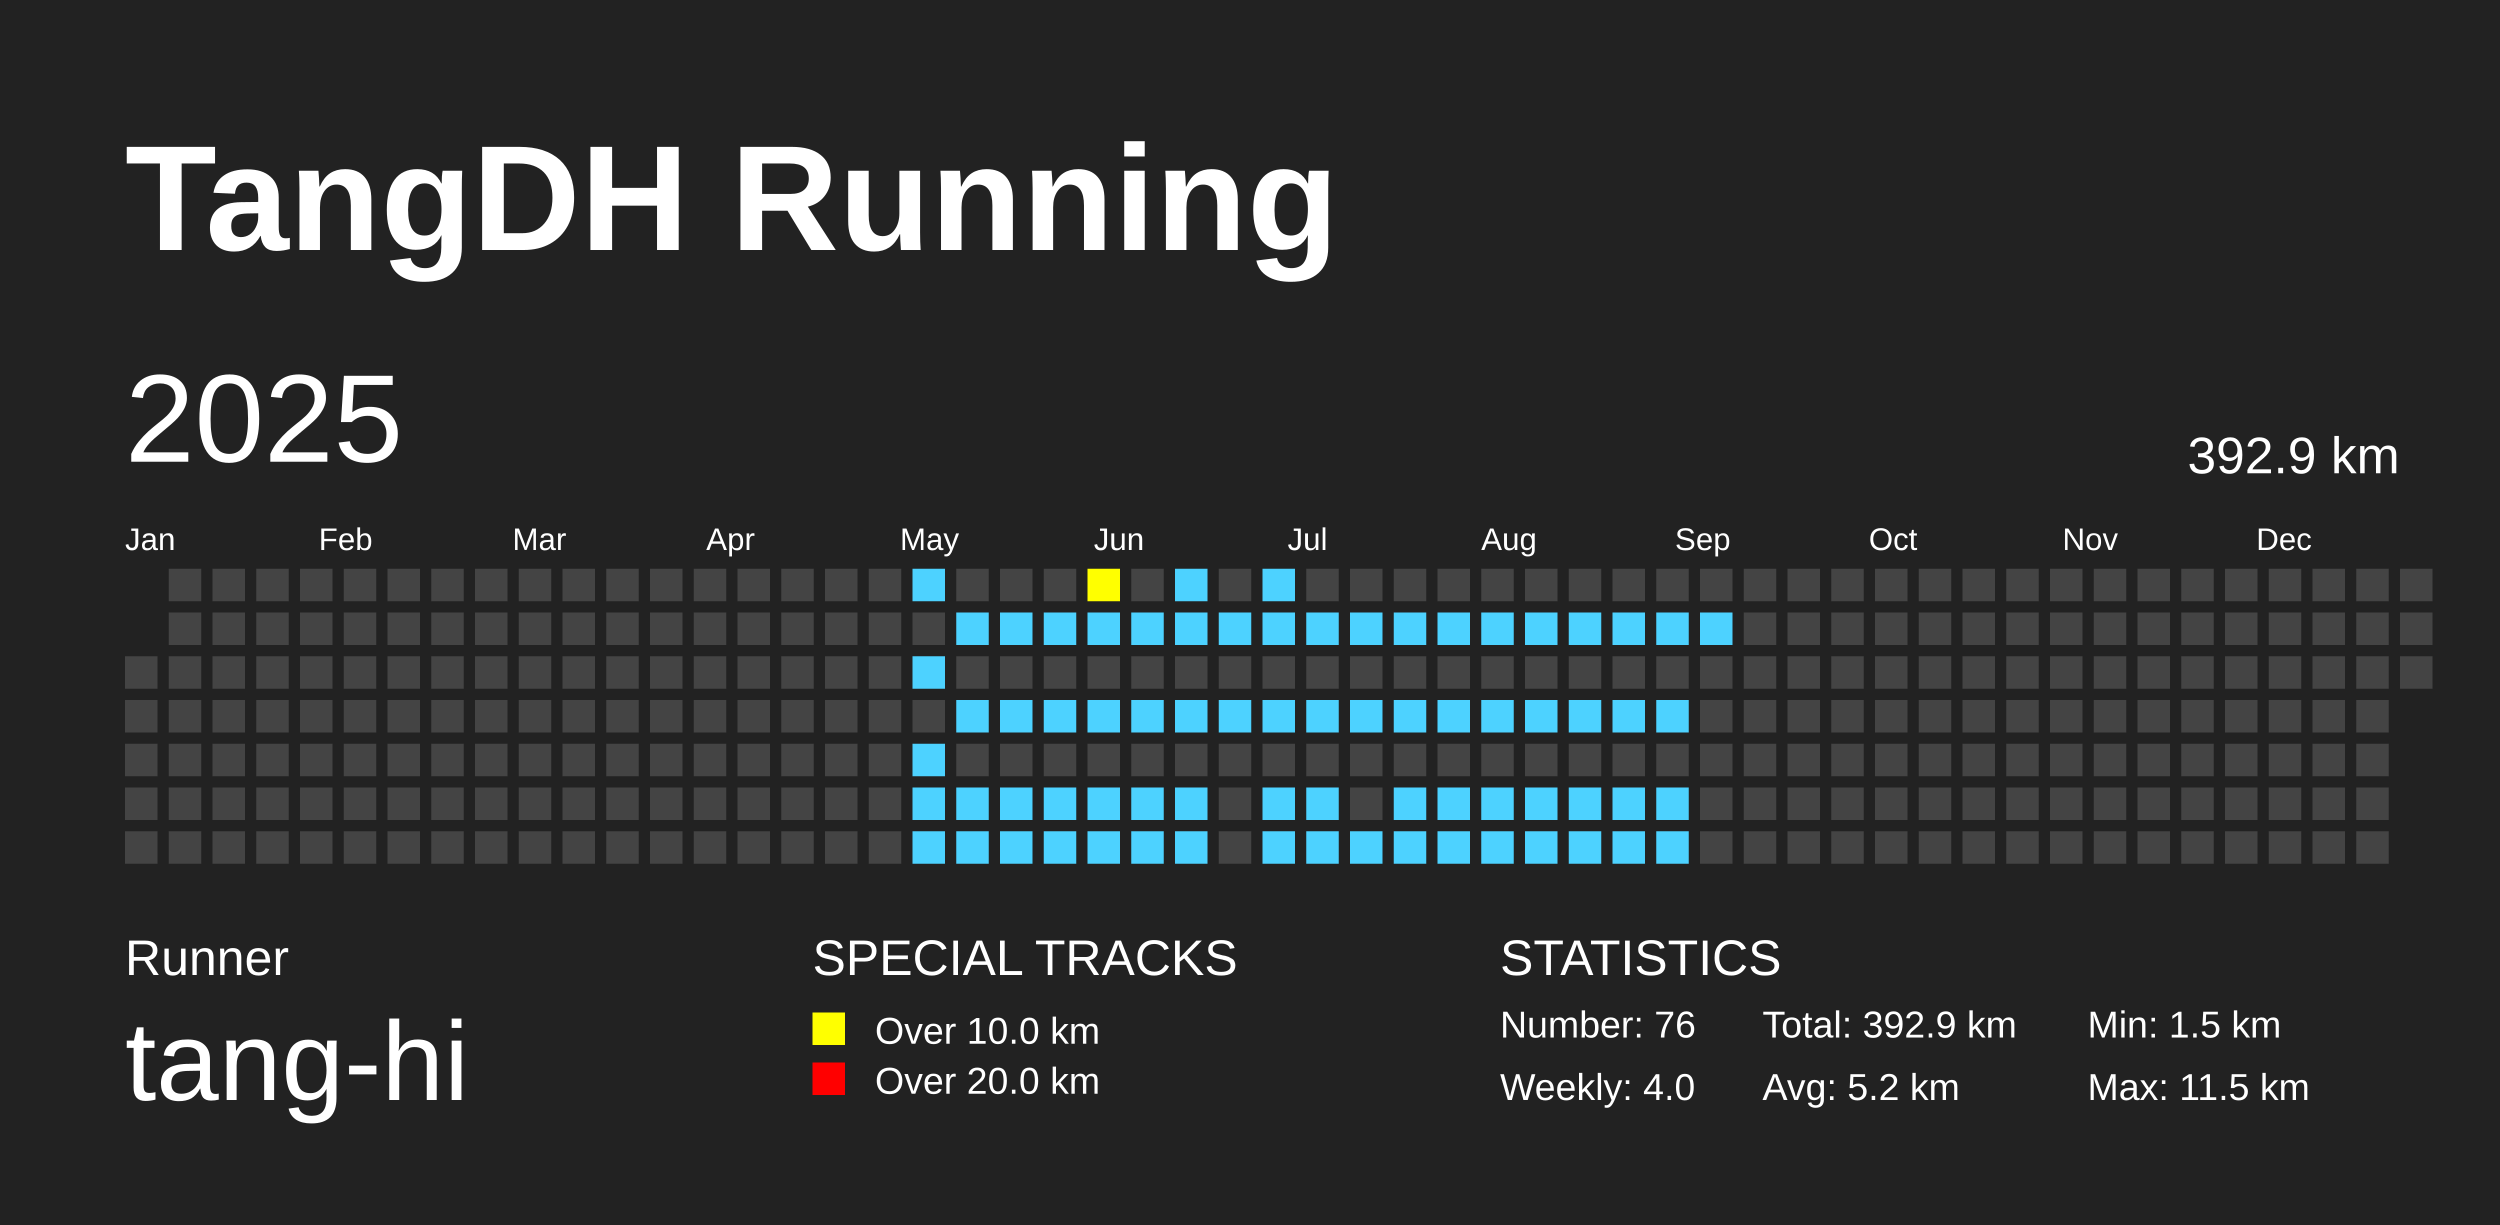
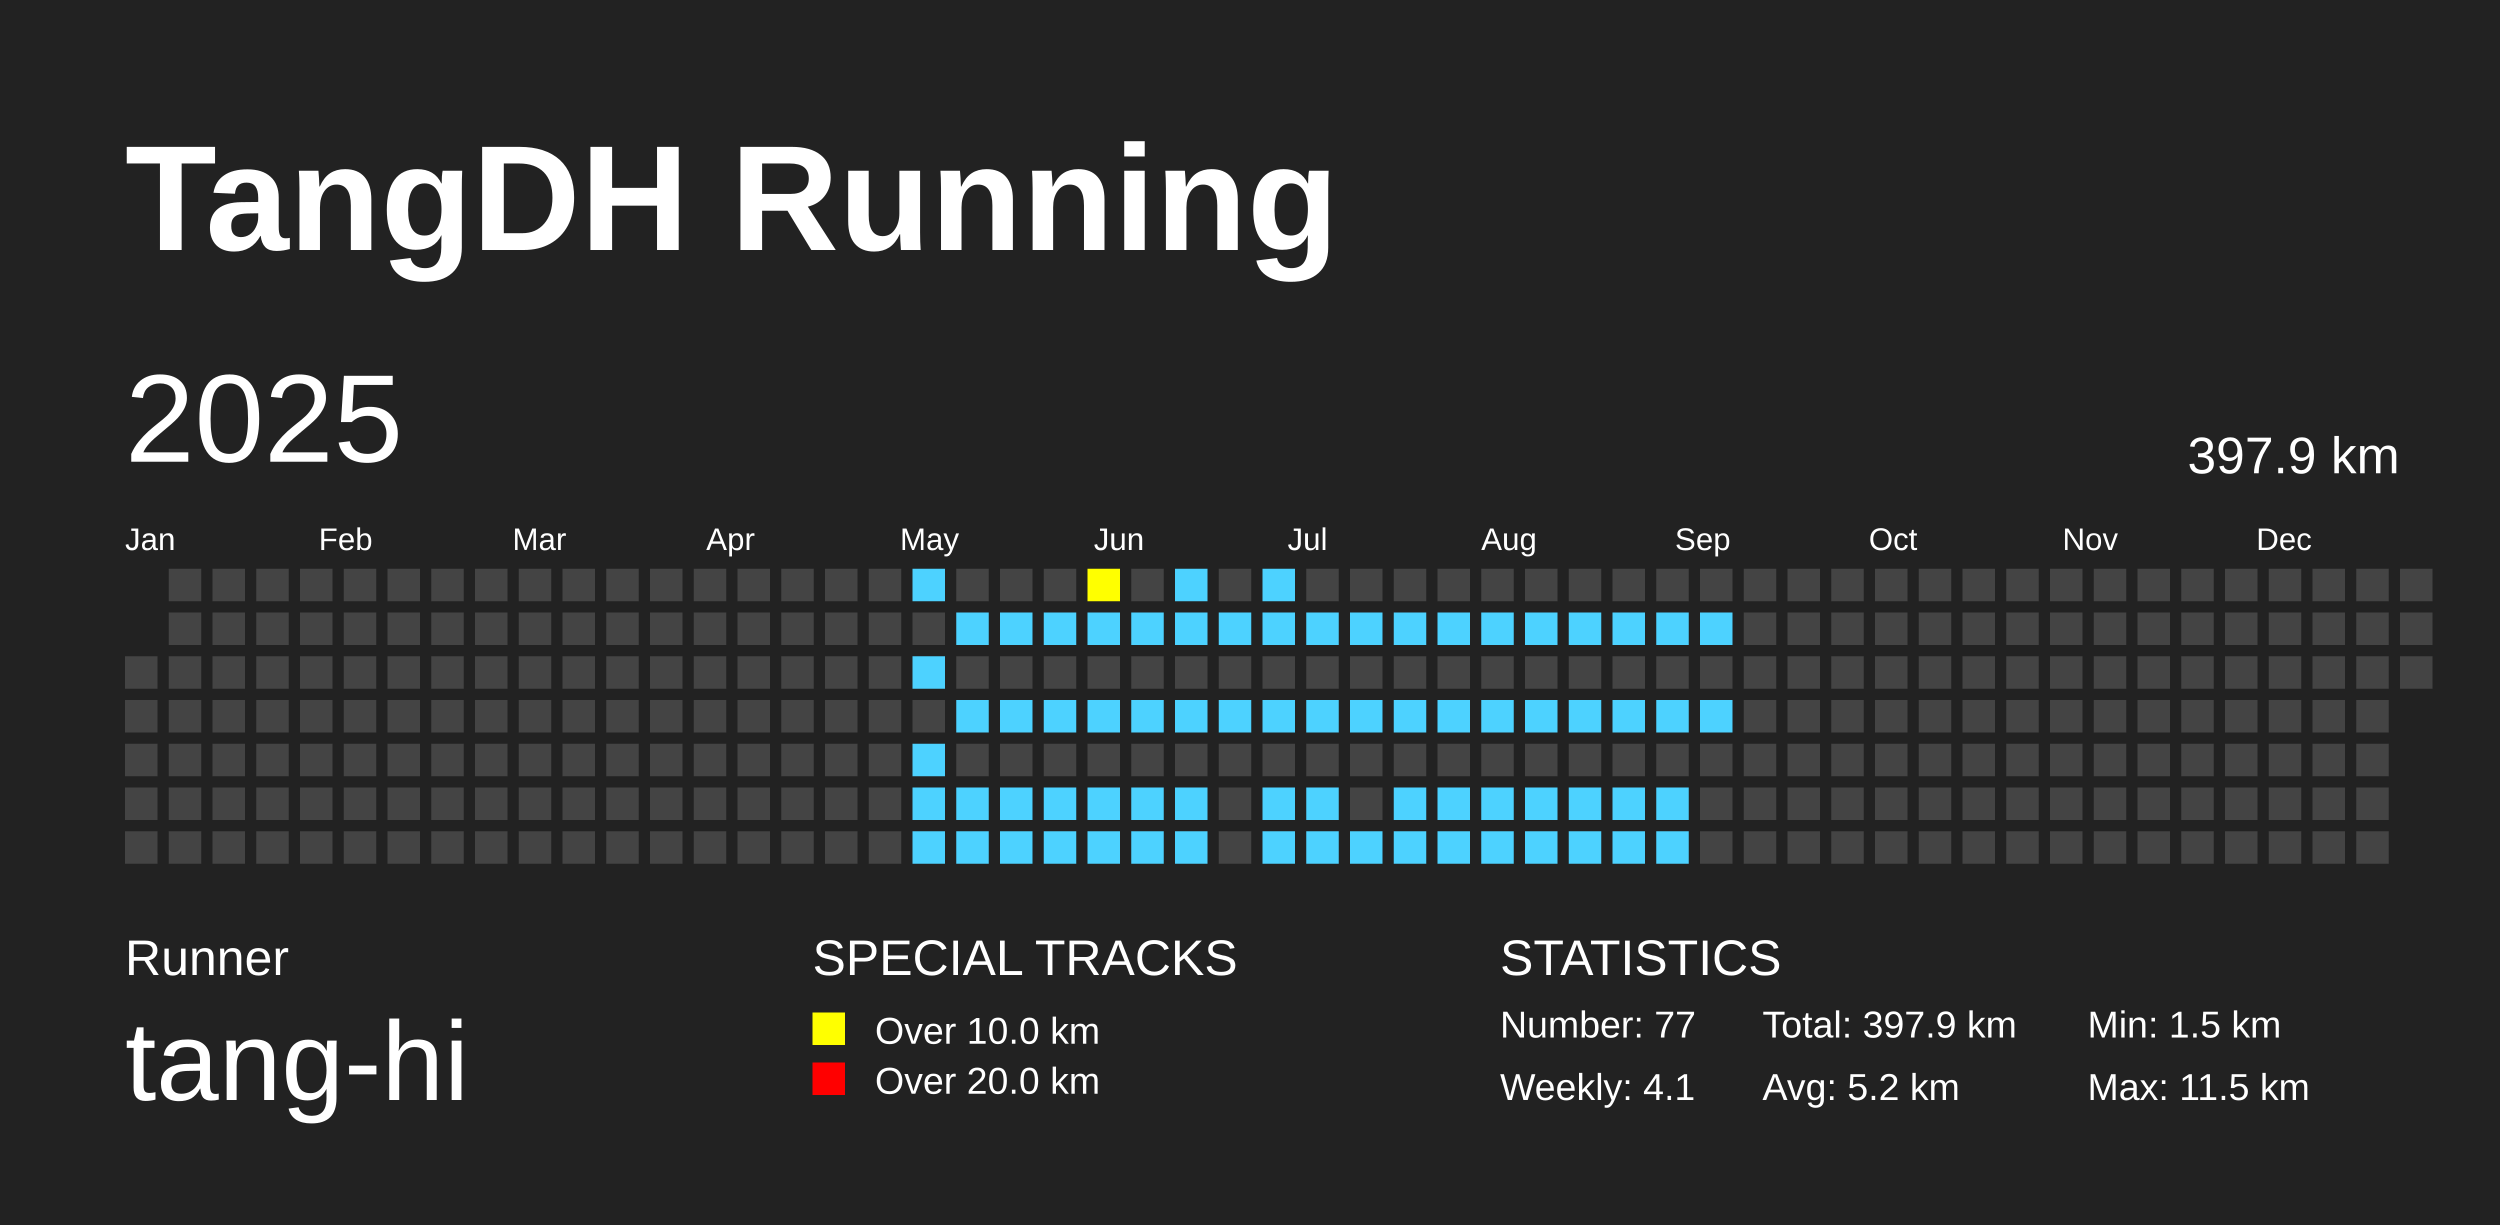
<svg xmlns="http://www.w3.org/2000/svg" baseProfile="full" height="98mm" version="1.1" viewBox="0,0,200,98" width="200mm">
  <defs />
  <rect fill="#222222" height="98" width="200" x="0" y="0" />
  <text fill="#FFFFFF" style="font-size:12px; font-family:Arial; font-weight:bold;" x="10" y="20">TangDH Running</text>
  <text fill="#FFFFFF" style="font-size:4px; font-family:Arial" x="10" y="78">Runner</text>
  <text fill="#FFFFFF" style="font-size:9px; font-family:Arial" x="10" y="88">tang-hi</text>
  <text fill="#FFFFFF" style="font-size:4px; font-family:Arial" x="65" y="78">SPECIAL TRACKS</text>
  <rect fill="yellow" height="2.6" width="2.6" x="65" y="81" />
  <text fill="#FFFFFF" style="font-size:3px; font-family:Arial" x="70" y="83.5">Over 10.0 km</text>
  <rect fill="red" height="2.6" width="2.6" x="65" y="85" />
  <text fill="#FFFFFF" style="font-size:3px; font-family:Arial" x="70" y="87.5">Over 20.0 km</text>
  <text fill="#FFFFFF" style="font-size:4px; font-family:Arial" x="120" y="78">STATISTICS</text>
-   <text fill="#FFFFFF" style="font-size:3px; font-family:Arial" x="120" y="83">Number: 76</text>
-   <text fill="#FFFFFF" style="font-size:3px; font-family:Arial" x="120" y="88">Weekly: 4.0</text>
-   <text fill="#FFFFFF" style="font-size:3px; font-family:Arial" x="141" y="83">Total: 392.9 km</text>
+   <text fill="#FFFFFF" style="font-size:3px; font-family:Arial" x="120" y="83">Number: 77</text>
+   <text fill="#FFFFFF" style="font-size:3px; font-family:Arial" x="120" y="88">Weekly: 4.1</text>
+   <text fill="#FFFFFF" style="font-size:3px; font-family:Arial" x="141" y="83">Total: 397.9 km</text>
  <text fill="#FFFFFF" style="font-size:3px; font-family:Arial" x="141" y="88">Avg: 5.2 km</text>
  <text fill="#FFFFFF" style="font-size:3px; font-family:Arial" x="167" y="83">Min: 1.5 km</text>
  <text fill="#FFFFFF" style="font-size:3px; font-family:Arial" x="167" y="88">Max: 11.5 km</text>
  <text dominant-baseline="hanging" fill="#FFFFFF" style="font-size:10.0px; font-family:Arial;" x="10" y="30">2025</text>
-   <text dominant-baseline="hanging" fill="#FFFFFF" style="font-size:4.125px; font-family:Arial;" x="175" y="35">392.9 km</text>
+   <text dominant-baseline="hanging" fill="#FFFFFF" style="font-size:4.125px; font-family:Arial;" x="175" y="35">397.9 km</text>
  <text fill="#FFFFFF" style="font-size:2.5px; font-family:Arial" x="10.0" y="44">Jan</text>
  <text fill="#FFFFFF" style="font-size:2.5px; font-family:Arial" x="25.5" y="44">Feb</text>
  <text fill="#FFFFFF" style="font-size:2.5px; font-family:Arial" x="41.0" y="44">Mar</text>
  <text fill="#FFFFFF" style="font-size:2.5px; font-family:Arial" x="56.5" y="44">Apr</text>
  <text fill="#FFFFFF" style="font-size:2.5px; font-family:Arial" x="72.0" y="44">May</text>
  <text fill="#FFFFFF" style="font-size:2.5px; font-family:Arial" x="87.5" y="44">Jun</text>
  <text fill="#FFFFFF" style="font-size:2.5px; font-family:Arial" x="103.0" y="44">Jul</text>
  <text fill="#FFFFFF" style="font-size:2.5px; font-family:Arial" x="118.5" y="44">Aug</text>
  <text fill="#FFFFFF" style="font-size:2.5px; font-family:Arial" x="134.0" y="44">Sep</text>
  <text fill="#FFFFFF" style="font-size:2.5px; font-family:Arial" x="149.5" y="44">Oct</text>
  <text fill="#FFFFFF" style="font-size:2.5px; font-family:Arial" x="165.0" y="44">Nov</text>
  <text fill="#FFFFFF" style="font-size:2.5px; font-family:Arial" x="180.5" y="44">Dec</text>
  <rect fill="#444444" height="2.6" width="2.6" x="10.0" y="52.5" />
  <rect fill="#444444" height="2.6" width="2.6" x="10.0" y="56.0" />
  <rect fill="#444444" height="2.6" width="2.6" x="10.0" y="59.5" />
  <rect fill="#444444" height="2.6" width="2.6" x="10.0" y="63.0" />
  <rect fill="#444444" height="2.6" width="2.6" x="10.0" y="66.5" />
  <rect fill="#444444" height="2.6" width="2.6" x="13.5" y="45.5" />
  <rect fill="#444444" height="2.6" width="2.6" x="13.5" y="49.0" />
  <rect fill="#444444" height="2.6" width="2.6" x="13.5" y="52.5" />
  <rect fill="#444444" height="2.6" width="2.6" x="13.5" y="56.0" />
  <rect fill="#444444" height="2.6" width="2.6" x="13.5" y="59.5" />
  <rect fill="#444444" height="2.6" width="2.6" x="13.5" y="63.0" />
  <rect fill="#444444" height="2.6" width="2.6" x="13.5" y="66.5" />
  <rect fill="#444444" height="2.6" width="2.6" x="17.0" y="45.5" />
  <rect fill="#444444" height="2.6" width="2.6" x="17.0" y="49.0" />
  <rect fill="#444444" height="2.6" width="2.6" x="17.0" y="52.5" />
  <rect fill="#444444" height="2.6" width="2.6" x="17.0" y="56.0" />
  <rect fill="#444444" height="2.6" width="2.6" x="17.0" y="59.5" />
  <rect fill="#444444" height="2.6" width="2.6" x="17.0" y="63.0" />
  <rect fill="#444444" height="2.6" width="2.6" x="17.0" y="66.5" />
  <rect fill="#444444" height="2.6" width="2.6" x="20.5" y="45.5" />
  <rect fill="#444444" height="2.6" width="2.6" x="20.5" y="49.0" />
  <rect fill="#444444" height="2.6" width="2.6" x="20.5" y="52.5" />
  <rect fill="#444444" height="2.6" width="2.6" x="20.5" y="56.0" />
  <rect fill="#444444" height="2.6" width="2.6" x="20.5" y="59.5" />
  <rect fill="#444444" height="2.6" width="2.6" x="20.5" y="63.0" />
  <rect fill="#444444" height="2.6" width="2.6" x="20.5" y="66.5" />
  <rect fill="#444444" height="2.6" width="2.6" x="24.0" y="45.5" />
  <rect fill="#444444" height="2.6" width="2.6" x="24.0" y="49.0" />
  <rect fill="#444444" height="2.6" width="2.6" x="24.0" y="52.5" />
  <rect fill="#444444" height="2.6" width="2.6" x="24.0" y="56.0" />
  <rect fill="#444444" height="2.6" width="2.6" x="24.0" y="59.5" />
  <rect fill="#444444" height="2.6" width="2.6" x="24.0" y="63.0" />
  <rect fill="#444444" height="2.6" width="2.6" x="24.0" y="66.5" />
  <rect fill="#444444" height="2.6" width="2.6" x="27.5" y="45.5" />
  <rect fill="#444444" height="2.6" width="2.6" x="27.5" y="49.0" />
  <rect fill="#444444" height="2.6" width="2.6" x="27.5" y="52.5" />
  <rect fill="#444444" height="2.6" width="2.6" x="27.5" y="56.0" />
  <rect fill="#444444" height="2.6" width="2.6" x="27.5" y="59.5" />
  <rect fill="#444444" height="2.6" width="2.6" x="27.5" y="63.0" />
  <rect fill="#444444" height="2.6" width="2.6" x="27.5" y="66.5" />
  <rect fill="#444444" height="2.6" width="2.6" x="31.0" y="45.5" />
  <rect fill="#444444" height="2.6" width="2.6" x="31.0" y="49.0" />
  <rect fill="#444444" height="2.6" width="2.6" x="31.0" y="52.5" />
  <rect fill="#444444" height="2.6" width="2.6" x="31.0" y="56.0" />
  <rect fill="#444444" height="2.6" width="2.6" x="31.0" y="59.5" />
  <rect fill="#444444" height="2.6" width="2.6" x="31.0" y="63.0" />
  <rect fill="#444444" height="2.6" width="2.6" x="31.0" y="66.5" />
  <rect fill="#444444" height="2.6" width="2.6" x="34.5" y="45.5" />
  <rect fill="#444444" height="2.6" width="2.6" x="34.5" y="49.0" />
  <rect fill="#444444" height="2.6" width="2.6" x="34.5" y="52.5" />
  <rect fill="#444444" height="2.6" width="2.6" x="34.5" y="56.0" />
  <rect fill="#444444" height="2.6" width="2.6" x="34.5" y="59.5" />
  <rect fill="#444444" height="2.6" width="2.6" x="34.5" y="63.0" />
  <rect fill="#444444" height="2.6" width="2.6" x="34.5" y="66.5" />
  <rect fill="#444444" height="2.6" width="2.6" x="38.0" y="45.5" />
  <rect fill="#444444" height="2.6" width="2.6" x="38.0" y="49.0" />
  <rect fill="#444444" height="2.6" width="2.6" x="38.0" y="52.5" />
  <rect fill="#444444" height="2.6" width="2.6" x="38.0" y="56.0" />
  <rect fill="#444444" height="2.6" width="2.6" x="38.0" y="59.5" />
  <rect fill="#444444" height="2.6" width="2.6" x="38.0" y="63.0" />
  <rect fill="#444444" height="2.6" width="2.6" x="38.0" y="66.5" />
  <rect fill="#444444" height="2.6" width="2.6" x="41.5" y="45.5" />
  <rect fill="#444444" height="2.6" width="2.6" x="41.5" y="49.0" />
  <rect fill="#444444" height="2.6" width="2.6" x="41.5" y="52.5" />
  <rect fill="#444444" height="2.6" width="2.6" x="41.5" y="56.0" />
  <rect fill="#444444" height="2.6" width="2.6" x="41.5" y="59.5" />
  <rect fill="#444444" height="2.6" width="2.6" x="41.5" y="63.0" />
  <rect fill="#444444" height="2.6" width="2.6" x="41.5" y="66.5" />
  <rect fill="#444444" height="2.6" width="2.6" x="45.0" y="45.5" />
  <rect fill="#444444" height="2.6" width="2.6" x="45.0" y="49.0" />
  <rect fill="#444444" height="2.6" width="2.6" x="45.0" y="52.5" />
  <rect fill="#444444" height="2.6" width="2.6" x="45.0" y="56.0" />
  <rect fill="#444444" height="2.6" width="2.6" x="45.0" y="59.5" />
  <rect fill="#444444" height="2.6" width="2.6" x="45.0" y="63.0" />
  <rect fill="#444444" height="2.6" width="2.6" x="45.0" y="66.5" />
  <rect fill="#444444" height="2.6" width="2.6" x="48.5" y="45.5" />
  <rect fill="#444444" height="2.6" width="2.6" x="48.5" y="49.0" />
  <rect fill="#444444" height="2.6" width="2.6" x="48.5" y="52.5" />
  <rect fill="#444444" height="2.6" width="2.6" x="48.5" y="56.0" />
  <rect fill="#444444" height="2.6" width="2.6" x="48.5" y="59.5" />
  <rect fill="#444444" height="2.6" width="2.6" x="48.5" y="63.0" />
  <rect fill="#444444" height="2.6" width="2.6" x="48.5" y="66.5" />
  <rect fill="#444444" height="2.6" width="2.6" x="52.0" y="45.5" />
  <rect fill="#444444" height="2.6" width="2.6" x="52.0" y="49.0" />
  <rect fill="#444444" height="2.6" width="2.6" x="52.0" y="52.5" />
  <rect fill="#444444" height="2.6" width="2.6" x="52.0" y="56.0" />
  <rect fill="#444444" height="2.6" width="2.6" x="52.0" y="59.5" />
  <rect fill="#444444" height="2.6" width="2.6" x="52.0" y="63.0" />
  <rect fill="#444444" height="2.6" width="2.6" x="52.0" y="66.5" />
  <rect fill="#444444" height="2.6" width="2.6" x="55.5" y="45.5" />
  <rect fill="#444444" height="2.6" width="2.6" x="55.5" y="49.0" />
  <rect fill="#444444" height="2.6" width="2.6" x="55.5" y="52.5" />
  <rect fill="#444444" height="2.6" width="2.6" x="55.5" y="56.0" />
  <rect fill="#444444" height="2.6" width="2.6" x="55.5" y="59.5" />
  <rect fill="#444444" height="2.6" width="2.6" x="55.5" y="63.0" />
  <rect fill="#444444" height="2.6" width="2.6" x="55.5" y="66.5" />
  <rect fill="#444444" height="2.6" width="2.6" x="59.0" y="45.5" />
  <rect fill="#444444" height="2.6" width="2.6" x="59.0" y="49.0" />
  <rect fill="#444444" height="2.6" width="2.6" x="59.0" y="52.5" />
  <rect fill="#444444" height="2.6" width="2.6" x="59.0" y="56.0" />
  <rect fill="#444444" height="2.6" width="2.6" x="59.0" y="59.5" />
  <rect fill="#444444" height="2.6" width="2.6" x="59.0" y="63.0" />
  <rect fill="#444444" height="2.6" width="2.6" x="59.0" y="66.5" />
  <rect fill="#444444" height="2.6" width="2.6" x="62.5" y="45.5" />
  <rect fill="#444444" height="2.6" width="2.6" x="62.5" y="49.0" />
  <rect fill="#444444" height="2.6" width="2.6" x="62.5" y="52.5" />
  <rect fill="#444444" height="2.6" width="2.6" x="62.5" y="56.0" />
  <rect fill="#444444" height="2.6" width="2.6" x="62.5" y="59.5" />
  <rect fill="#444444" height="2.6" width="2.6" x="62.5" y="63.0" />
  <rect fill="#444444" height="2.6" width="2.6" x="62.5" y="66.5" />
  <rect fill="#444444" height="2.6" width="2.6" x="66.0" y="45.5" />
  <rect fill="#444444" height="2.6" width="2.6" x="66.0" y="49.0" />
  <rect fill="#444444" height="2.6" width="2.6" x="66.0" y="52.5" />
  <rect fill="#444444" height="2.6" width="2.6" x="66.0" y="56.0" />
  <rect fill="#444444" height="2.6" width="2.6" x="66.0" y="59.5" />
  <rect fill="#444444" height="2.6" width="2.6" x="66.0" y="63.0" />
  <rect fill="#444444" height="2.6" width="2.6" x="66.0" y="66.5" />
  <rect fill="#444444" height="2.6" width="2.6" x="69.5" y="45.5" />
  <rect fill="#444444" height="2.6" width="2.6" x="69.5" y="49.0" />
  <rect fill="#444444" height="2.6" width="2.6" x="69.5" y="52.5" />
  <rect fill="#444444" height="2.6" width="2.6" x="69.5" y="56.0" />
  <rect fill="#444444" height="2.6" width="2.6" x="69.5" y="59.5" />
  <rect fill="#444444" height="2.6" width="2.6" x="69.5" y="63.0" />
  <rect fill="#444444" height="2.6" width="2.6" x="69.5" y="66.5" />
  <rect fill="#4DD2FF" height="2.6" width="2.6" x="73.0" y="45.5" />
  <rect fill="#444444" height="2.6" width="2.6" x="73.0" y="49.0" />
  <rect fill="#4DD2FF" height="2.6" width="2.6" x="73.0" y="52.5" />
  <rect fill="#444444" height="2.6" width="2.6" x="73.0" y="56.0" />
  <rect fill="#4DD2FF" height="2.6" width="2.6" x="73.0" y="59.5" />
  <rect fill="#4DD2FF" height="2.6" width="2.6" x="73.0" y="63.0" />
  <rect fill="#4DD2FF" height="2.6" width="2.6" x="73.0" y="66.5" />
  <rect fill="#444444" height="2.6" width="2.6" x="76.5" y="45.5" />
  <rect fill="#4DD2FF" height="2.6" width="2.6" x="76.5" y="49.0" />
  <rect fill="#444444" height="2.6" width="2.6" x="76.5" y="52.5" />
  <rect fill="#4DD2FF" height="2.6" width="2.6" x="76.5" y="56.0" />
  <rect fill="#444444" height="2.6" width="2.6" x="76.5" y="59.5" />
  <rect fill="#4DD2FF" height="2.6" width="2.6" x="76.5" y="63.0" />
  <rect fill="#4DD2FF" height="2.6" width="2.6" x="76.5" y="66.5" />
  <rect fill="#444444" height="2.6" width="2.6" x="80.0" y="45.5" />
  <rect fill="#4DD2FF" height="2.6" width="2.6" x="80.0" y="49.0" />
  <rect fill="#444444" height="2.6" width="2.6" x="80.0" y="52.5" />
  <rect fill="#4DD2FF" height="2.6" width="2.6" x="80.0" y="56.0" />
  <rect fill="#444444" height="2.6" width="2.6" x="80.0" y="59.5" />
  <rect fill="#4DD2FF" height="2.6" width="2.6" x="80.0" y="63.0" />
  <rect fill="#4DD2FF" height="2.6" width="2.6" x="80.0" y="66.5" />
  <rect fill="#444444" height="2.6" width="2.6" x="83.5" y="45.5" />
  <rect fill="#4DD2FF" height="2.6" width="2.6" x="83.5" y="49.0" />
  <rect fill="#444444" height="2.6" width="2.6" x="83.5" y="52.5" />
  <rect fill="#4DD2FF" height="2.6" width="2.6" x="83.5" y="56.0" />
  <rect fill="#444444" height="2.6" width="2.6" x="83.5" y="59.5" />
  <rect fill="#4DD2FF" height="2.6" width="2.6" x="83.5" y="63.0" />
  <rect fill="#4DD2FF" height="2.6" width="2.6" x="83.5" y="66.5" />
  <rect fill="yellow" height="2.6" width="2.6" x="87.0" y="45.5" />
  <rect fill="#4DD2FF" height="2.6" width="2.6" x="87.0" y="49.0" />
  <rect fill="#444444" height="2.6" width="2.6" x="87.0" y="52.5" />
  <rect fill="#4DD2FF" height="2.6" width="2.6" x="87.0" y="56.0" />
  <rect fill="#444444" height="2.6" width="2.6" x="87.0" y="59.5" />
  <rect fill="#4DD2FF" height="2.6" width="2.6" x="87.0" y="63.0" />
  <rect fill="#4DD2FF" height="2.6" width="2.6" x="87.0" y="66.5" />
  <rect fill="#444444" height="2.6" width="2.6" x="90.5" y="45.5" />
  <rect fill="#4DD2FF" height="2.6" width="2.6" x="90.5" y="49.0" />
  <rect fill="#444444" height="2.6" width="2.6" x="90.5" y="52.5" />
  <rect fill="#4DD2FF" height="2.6" width="2.6" x="90.5" y="56.0" />
  <rect fill="#444444" height="2.6" width="2.6" x="90.5" y="59.5" />
  <rect fill="#4DD2FF" height="2.6" width="2.6" x="90.5" y="63.0" />
  <rect fill="#4DD2FF" height="2.6" width="2.6" x="90.5" y="66.5" />
  <rect fill="#4DD2FF" height="2.6" width="2.6" x="94.0" y="45.5" />
  <rect fill="#4DD2FF" height="2.6" width="2.6" x="94.0" y="49.0" />
  <rect fill="#444444" height="2.6" width="2.6" x="94.0" y="52.5" />
  <rect fill="#4DD2FF" height="2.6" width="2.6" x="94.0" y="56.0" />
  <rect fill="#444444" height="2.6" width="2.6" x="94.0" y="59.5" />
  <rect fill="#4DD2FF" height="2.6" width="2.6" x="94.0" y="63.0" />
  <rect fill="#4DD2FF" height="2.6" width="2.6" x="94.0" y="66.5" />
  <rect fill="#444444" height="2.6" width="2.6" x="97.5" y="45.5" />
  <rect fill="#4DD2FF" height="2.6" width="2.6" x="97.5" y="49.0" />
  <rect fill="#444444" height="2.6" width="2.6" x="97.5" y="52.5" />
  <rect fill="#4DD2FF" height="2.6" width="2.6" x="97.5" y="56.0" />
  <rect fill="#444444" height="2.6" width="2.6" x="97.5" y="59.5" />
  <rect fill="#444444" height="2.6" width="2.6" x="97.5" y="63.0" />
  <rect fill="#444444" height="2.6" width="2.6" x="97.5" y="66.5" />
  <rect fill="#4DD2FF" height="2.6" width="2.6" x="101.0" y="45.5" />
  <rect fill="#4DD2FF" height="2.6" width="2.6" x="101.0" y="49.0" />
  <rect fill="#444444" height="2.6" width="2.6" x="101.0" y="52.5" />
  <rect fill="#4DD2FF" height="2.6" width="2.6" x="101.0" y="56.0" />
  <rect fill="#444444" height="2.6" width="2.6" x="101.0" y="59.5" />
  <rect fill="#4DD2FF" height="2.6" width="2.6" x="101.0" y="63.0" />
  <rect fill="#4DD2FF" height="2.6" width="2.6" x="101.0" y="66.5" />
  <rect fill="#444444" height="2.6" width="2.6" x="104.5" y="45.5" />
  <rect fill="#4DD2FF" height="2.6" width="2.6" x="104.5" y="49.0" />
  <rect fill="#444444" height="2.6" width="2.6" x="104.5" y="52.5" />
  <rect fill="#4DD2FF" height="2.6" width="2.6" x="104.5" y="56.0" />
  <rect fill="#444444" height="2.6" width="2.6" x="104.5" y="59.5" />
  <rect fill="#4DD2FF" height="2.6" width="2.6" x="104.5" y="63.0" />
  <rect fill="#4DD2FF" height="2.6" width="2.6" x="104.5" y="66.5" />
  <rect fill="#444444" height="2.6" width="2.6" x="108.0" y="45.5" />
  <rect fill="#4DD2FF" height="2.6" width="2.6" x="108.0" y="49.0" />
  <rect fill="#444444" height="2.6" width="2.6" x="108.0" y="52.5" />
  <rect fill="#4DD2FF" height="2.6" width="2.6" x="108.0" y="56.0" />
  <rect fill="#444444" height="2.6" width="2.6" x="108.0" y="59.5" />
  <rect fill="#444444" height="2.6" width="2.6" x="108.0" y="63.0" />
  <rect fill="#4DD2FF" height="2.6" width="2.6" x="108.0" y="66.5" />
  <rect fill="#444444" height="2.6" width="2.6" x="111.5" y="45.5" />
  <rect fill="#4DD2FF" height="2.6" width="2.6" x="111.5" y="49.0" />
  <rect fill="#444444" height="2.6" width="2.6" x="111.5" y="52.5" />
  <rect fill="#4DD2FF" height="2.6" width="2.6" x="111.5" y="56.0" />
  <rect fill="#444444" height="2.6" width="2.6" x="111.5" y="59.5" />
  <rect fill="#4DD2FF" height="2.6" width="2.6" x="111.5" y="63.0" />
  <rect fill="#4DD2FF" height="2.6" width="2.6" x="111.5" y="66.5" />
  <rect fill="#444444" height="2.6" width="2.6" x="115.0" y="45.5" />
  <rect fill="#4DD2FF" height="2.6" width="2.6" x="115.0" y="49.0" />
  <rect fill="#444444" height="2.6" width="2.6" x="115.0" y="52.5" />
  <rect fill="#4DD2FF" height="2.6" width="2.6" x="115.0" y="56.0" />
  <rect fill="#444444" height="2.6" width="2.6" x="115.0" y="59.5" />
  <rect fill="#4DD2FF" height="2.6" width="2.6" x="115.0" y="63.0" />
  <rect fill="#4DD2FF" height="2.6" width="2.6" x="115.0" y="66.5" />
  <rect fill="#444444" height="2.6" width="2.6" x="118.5" y="45.5" />
  <rect fill="#4DD2FF" height="2.6" width="2.6" x="118.5" y="49.0" />
  <rect fill="#444444" height="2.6" width="2.6" x="118.5" y="52.5" />
  <rect fill="#4DD2FF" height="2.6" width="2.6" x="118.5" y="56.0" />
  <rect fill="#444444" height="2.6" width="2.6" x="118.5" y="59.5" />
  <rect fill="#4DD2FF" height="2.6" width="2.6" x="118.5" y="63.0" />
  <rect fill="#4DD2FF" height="2.6" width="2.6" x="118.5" y="66.5" />
  <rect fill="#444444" height="2.6" width="2.6" x="122.0" y="45.5" />
  <rect fill="#4DD2FF" height="2.6" width="2.6" x="122.0" y="49.0" />
  <rect fill="#444444" height="2.6" width="2.6" x="122.0" y="52.5" />
  <rect fill="#4DD2FF" height="2.6" width="2.6" x="122.0" y="56.0" />
  <rect fill="#444444" height="2.6" width="2.6" x="122.0" y="59.5" />
  <rect fill="#4DD2FF" height="2.6" width="2.6" x="122.0" y="63.0" />
  <rect fill="#4DD2FF" height="2.6" width="2.6" x="122.0" y="66.5" />
  <rect fill="#444444" height="2.6" width="2.6" x="125.5" y="45.5" />
  <rect fill="#4DD2FF" height="2.6" width="2.6" x="125.5" y="49.0" />
  <rect fill="#444444" height="2.6" width="2.6" x="125.5" y="52.5" />
  <rect fill="#4DD2FF" height="2.6" width="2.6" x="125.5" y="56.0" />
  <rect fill="#444444" height="2.6" width="2.6" x="125.5" y="59.5" />
  <rect fill="#4DD2FF" height="2.6" width="2.6" x="125.5" y="63.0" />
  <rect fill="#4DD2FF" height="2.6" width="2.6" x="125.5" y="66.5" />
  <rect fill="#444444" height="2.6" width="2.6" x="129.0" y="45.5" />
  <rect fill="#4DD2FF" height="2.6" width="2.6" x="129.0" y="49.0" />
  <rect fill="#444444" height="2.6" width="2.6" x="129.0" y="52.5" />
  <rect fill="#4DD2FF" height="2.6" width="2.6" x="129.0" y="56.0" />
  <rect fill="#444444" height="2.6" width="2.6" x="129.0" y="59.5" />
  <rect fill="#4DD2FF" height="2.6" width="2.6" x="129.0" y="63.0" />
  <rect fill="#4DD2FF" height="2.6" width="2.6" x="129.0" y="66.5" />
  <rect fill="#444444" height="2.6" width="2.6" x="132.5" y="45.5" />
  <rect fill="#4DD2FF" height="2.6" width="2.6" x="132.5" y="49.0" />
  <rect fill="#444444" height="2.6" width="2.6" x="132.5" y="52.5" />
  <rect fill="#4DD2FF" height="2.6" width="2.6" x="132.5" y="56.0" />
  <rect fill="#444444" height="2.6" width="2.6" x="132.5" y="59.5" />
  <rect fill="#4DD2FF" height="2.6" width="2.6" x="132.5" y="63.0" />
  <rect fill="#4DD2FF" height="2.6" width="2.6" x="132.5" y="66.5" />
  <rect fill="#444444" height="2.6" width="2.6" x="136.0" y="45.5" />
  <rect fill="#4DD2FF" height="2.6" width="2.6" x="136.0" y="49.0" />
  <rect fill="#444444" height="2.6" width="2.6" x="136.0" y="52.5" />
-   <rect fill="#444444" height="2.6" width="2.6" x="136.0" y="56.0" />
+   <rect fill="#4DD2FF" height="2.6" width="2.6" x="136.0" y="56.0" />
  <rect fill="#444444" height="2.6" width="2.6" x="136.0" y="59.5" />
  <rect fill="#444444" height="2.6" width="2.6" x="136.0" y="63.0" />
  <rect fill="#444444" height="2.6" width="2.6" x="136.0" y="66.5" />
  <rect fill="#444444" height="2.6" width="2.6" x="139.5" y="45.5" />
  <rect fill="#444444" height="2.6" width="2.6" x="139.5" y="49.0" />
  <rect fill="#444444" height="2.6" width="2.6" x="139.5" y="52.5" />
  <rect fill="#444444" height="2.6" width="2.6" x="139.5" y="56.0" />
  <rect fill="#444444" height="2.6" width="2.6" x="139.5" y="59.5" />
  <rect fill="#444444" height="2.6" width="2.6" x="139.5" y="63.0" />
  <rect fill="#444444" height="2.6" width="2.6" x="139.5" y="66.5" />
  <rect fill="#444444" height="2.6" width="2.6" x="143.0" y="45.5" />
  <rect fill="#444444" height="2.6" width="2.6" x="143.0" y="49.0" />
  <rect fill="#444444" height="2.6" width="2.6" x="143.0" y="52.5" />
  <rect fill="#444444" height="2.6" width="2.6" x="143.0" y="56.0" />
  <rect fill="#444444" height="2.6" width="2.6" x="143.0" y="59.5" />
  <rect fill="#444444" height="2.6" width="2.6" x="143.0" y="63.0" />
  <rect fill="#444444" height="2.6" width="2.6" x="143.0" y="66.5" />
  <rect fill="#444444" height="2.6" width="2.6" x="146.5" y="45.5" />
  <rect fill="#444444" height="2.6" width="2.6" x="146.5" y="49.0" />
  <rect fill="#444444" height="2.6" width="2.6" x="146.5" y="52.5" />
  <rect fill="#444444" height="2.6" width="2.6" x="146.5" y="56.0" />
  <rect fill="#444444" height="2.6" width="2.6" x="146.5" y="59.5" />
  <rect fill="#444444" height="2.6" width="2.6" x="146.5" y="63.0" />
  <rect fill="#444444" height="2.6" width="2.6" x="146.5" y="66.5" />
  <rect fill="#444444" height="2.6" width="2.6" x="150.0" y="45.5" />
  <rect fill="#444444" height="2.6" width="2.6" x="150.0" y="49.0" />
  <rect fill="#444444" height="2.6" width="2.6" x="150.0" y="52.5" />
  <rect fill="#444444" height="2.6" width="2.6" x="150.0" y="56.0" />
  <rect fill="#444444" height="2.6" width="2.6" x="150.0" y="59.5" />
  <rect fill="#444444" height="2.6" width="2.6" x="150.0" y="63.0" />
  <rect fill="#444444" height="2.6" width="2.6" x="150.0" y="66.5" />
  <rect fill="#444444" height="2.6" width="2.6" x="153.5" y="45.5" />
  <rect fill="#444444" height="2.6" width="2.6" x="153.5" y="49.0" />
  <rect fill="#444444" height="2.6" width="2.6" x="153.5" y="52.5" />
  <rect fill="#444444" height="2.6" width="2.6" x="153.5" y="56.0" />
  <rect fill="#444444" height="2.6" width="2.6" x="153.5" y="59.5" />
  <rect fill="#444444" height="2.6" width="2.6" x="153.5" y="63.0" />
  <rect fill="#444444" height="2.6" width="2.6" x="153.5" y="66.5" />
  <rect fill="#444444" height="2.6" width="2.6" x="157.0" y="45.5" />
  <rect fill="#444444" height="2.6" width="2.6" x="157.0" y="49.0" />
  <rect fill="#444444" height="2.6" width="2.6" x="157.0" y="52.5" />
  <rect fill="#444444" height="2.6" width="2.6" x="157.0" y="56.0" />
  <rect fill="#444444" height="2.6" width="2.6" x="157.0" y="59.5" />
  <rect fill="#444444" height="2.6" width="2.6" x="157.0" y="63.0" />
  <rect fill="#444444" height="2.6" width="2.6" x="157.0" y="66.5" />
  <rect fill="#444444" height="2.6" width="2.6" x="160.5" y="45.5" />
  <rect fill="#444444" height="2.6" width="2.6" x="160.5" y="49.0" />
  <rect fill="#444444" height="2.6" width="2.6" x="160.5" y="52.5" />
  <rect fill="#444444" height="2.6" width="2.6" x="160.5" y="56.0" />
  <rect fill="#444444" height="2.6" width="2.6" x="160.5" y="59.5" />
  <rect fill="#444444" height="2.6" width="2.6" x="160.5" y="63.0" />
  <rect fill="#444444" height="2.6" width="2.6" x="160.5" y="66.5" />
  <rect fill="#444444" height="2.6" width="2.6" x="164.0" y="45.5" />
  <rect fill="#444444" height="2.6" width="2.6" x="164.0" y="49.0" />
  <rect fill="#444444" height="2.6" width="2.6" x="164.0" y="52.5" />
  <rect fill="#444444" height="2.6" width="2.6" x="164.0" y="56.0" />
  <rect fill="#444444" height="2.6" width="2.6" x="164.0" y="59.5" />
  <rect fill="#444444" height="2.6" width="2.6" x="164.0" y="63.0" />
  <rect fill="#444444" height="2.6" width="2.6" x="164.0" y="66.5" />
  <rect fill="#444444" height="2.6" width="2.6" x="167.5" y="45.5" />
  <rect fill="#444444" height="2.6" width="2.6" x="167.5" y="49.0" />
  <rect fill="#444444" height="2.6" width="2.6" x="167.5" y="52.5" />
  <rect fill="#444444" height="2.6" width="2.6" x="167.5" y="56.0" />
  <rect fill="#444444" height="2.6" width="2.6" x="167.5" y="59.5" />
  <rect fill="#444444" height="2.6" width="2.6" x="167.5" y="63.0" />
  <rect fill="#444444" height="2.6" width="2.6" x="167.5" y="66.5" />
  <rect fill="#444444" height="2.6" width="2.6" x="171.0" y="45.5" />
  <rect fill="#444444" height="2.6" width="2.6" x="171.0" y="49.0" />
  <rect fill="#444444" height="2.6" width="2.6" x="171.0" y="52.5" />
  <rect fill="#444444" height="2.6" width="2.6" x="171.0" y="56.0" />
  <rect fill="#444444" height="2.6" width="2.6" x="171.0" y="59.5" />
  <rect fill="#444444" height="2.6" width="2.6" x="171.0" y="63.0" />
  <rect fill="#444444" height="2.6" width="2.6" x="171.0" y="66.5" />
  <rect fill="#444444" height="2.6" width="2.6" x="174.5" y="45.5" />
  <rect fill="#444444" height="2.6" width="2.6" x="174.5" y="49.0" />
  <rect fill="#444444" height="2.6" width="2.6" x="174.5" y="52.5" />
  <rect fill="#444444" height="2.6" width="2.6" x="174.5" y="56.0" />
  <rect fill="#444444" height="2.6" width="2.6" x="174.5" y="59.5" />
  <rect fill="#444444" height="2.6" width="2.6" x="174.5" y="63.0" />
  <rect fill="#444444" height="2.6" width="2.6" x="174.5" y="66.5" />
  <rect fill="#444444" height="2.6" width="2.6" x="178.0" y="45.5" />
  <rect fill="#444444" height="2.6" width="2.6" x="178.0" y="49.0" />
  <rect fill="#444444" height="2.6" width="2.6" x="178.0" y="52.5" />
  <rect fill="#444444" height="2.6" width="2.6" x="178.0" y="56.0" />
  <rect fill="#444444" height="2.6" width="2.6" x="178.0" y="59.5" />
  <rect fill="#444444" height="2.6" width="2.6" x="178.0" y="63.0" />
  <rect fill="#444444" height="2.6" width="2.6" x="178.0" y="66.5" />
  <rect fill="#444444" height="2.6" width="2.6" x="181.5" y="45.5" />
  <rect fill="#444444" height="2.6" width="2.6" x="181.5" y="49.0" />
  <rect fill="#444444" height="2.6" width="2.6" x="181.5" y="52.5" />
  <rect fill="#444444" height="2.6" width="2.6" x="181.5" y="56.0" />
  <rect fill="#444444" height="2.6" width="2.6" x="181.5" y="59.5" />
  <rect fill="#444444" height="2.6" width="2.6" x="181.5" y="63.0" />
  <rect fill="#444444" height="2.6" width="2.6" x="181.5" y="66.5" />
  <rect fill="#444444" height="2.6" width="2.6" x="185.0" y="45.5" />
  <rect fill="#444444" height="2.6" width="2.6" x="185.0" y="49.0" />
  <rect fill="#444444" height="2.6" width="2.6" x="185.0" y="52.5" />
  <rect fill="#444444" height="2.6" width="2.6" x="185.0" y="56.0" />
  <rect fill="#444444" height="2.6" width="2.6" x="185.0" y="59.5" />
  <rect fill="#444444" height="2.6" width="2.6" x="185.0" y="63.0" />
  <rect fill="#444444" height="2.6" width="2.6" x="185.0" y="66.5" />
  <rect fill="#444444" height="2.6" width="2.6" x="188.5" y="45.5" />
  <rect fill="#444444" height="2.6" width="2.6" x="188.5" y="49.0" />
  <rect fill="#444444" height="2.6" width="2.6" x="188.5" y="52.5" />
  <rect fill="#444444" height="2.6" width="2.6" x="188.5" y="56.0" />
  <rect fill="#444444" height="2.6" width="2.6" x="188.5" y="59.5" />
  <rect fill="#444444" height="2.6" width="2.6" x="188.5" y="63.0" />
  <rect fill="#444444" height="2.6" width="2.6" x="188.5" y="66.5" />
  <rect fill="#444444" height="2.6" width="2.6" x="192.0" y="45.5" />
  <rect fill="#444444" height="2.6" width="2.6" x="192.0" y="49.0" />
  <rect fill="#444444" height="2.6" width="2.6" x="192.0" y="52.5" />
</svg>
